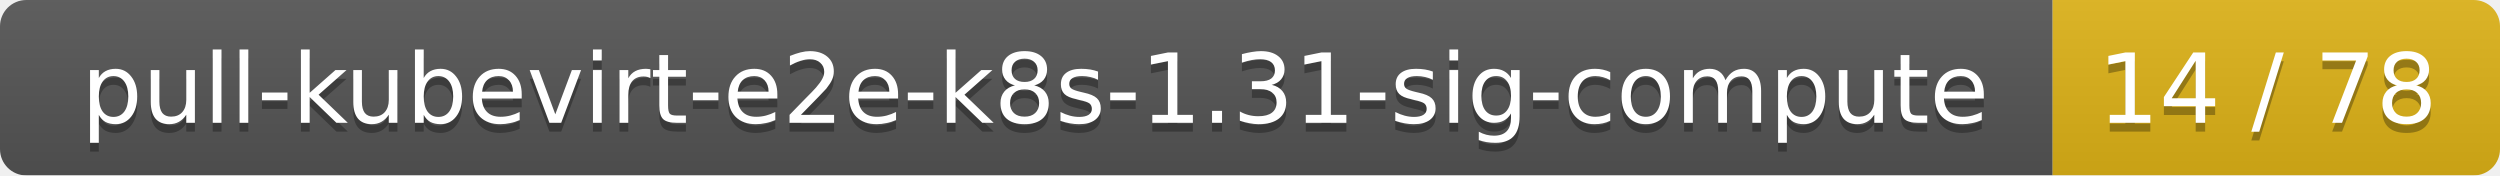
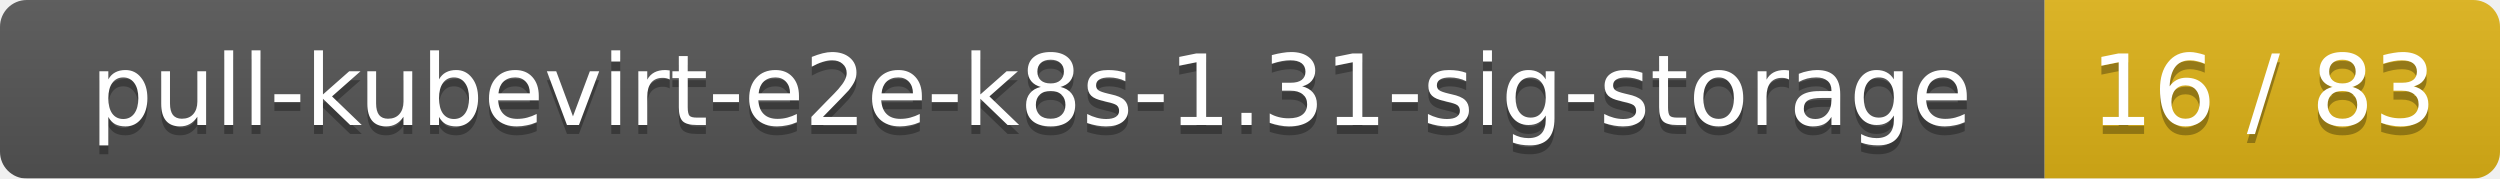
- <svg xmlns="http://www.w3.org/2000/svg" width="285" height="20">
+ <svg xmlns="http://www.w3.org/2000/svg" width="280" height="20">
  <linearGradient id="smooth" x2="0" y2="100%">
    <stop offset="0" stop-color="#bbb" stop-opacity=".1" />
    <stop offset="1" stop-opacity=".1" />
  </linearGradient>
  <mask id="round">
-     <rect width="285" height="20" rx="3" fill="#fff" />
+     <rect width="280" height="20" rx="3" fill="#fff" />
  </mask>
  <g mask="url(#round)">
-     <rect width="234" height="20" fill="#555" />
-     <rect x="234" width="51" height="20" fill="#dfb317" />
-     <rect width="285" height="20" fill="url(#smooth)" />
+     <rect width="229" height="20" fill="#555" />
+     <rect x="229" width="51" height="20" fill="#dfb317" />
+     <rect width="280" height="20" fill="url(#smooth)" />
  </g>
  <g fill="#fff" text-anchor="middle" font-family="DejaVu Sans,Verdana,Geneva,sans-serif" font-size="11">
-     <text x="118" y="15" fill="#010101" fill-opacity=".3">pull-kubevirt-e2e-k8s-1.31-sig-compute</text>
-     <text x="118" y="14">pull-kubevirt-e2e-k8s-1.31-sig-compute</text>
-     <text x="258.5" y="15" fill="#010101" fill-opacity=".3">14 / 78</text>
-     <text x="258.5" y="14">14 / 78</text>
+     <text x="115.5" y="15" fill="#010101" fill-opacity=".3">pull-kubevirt-e2e-k8s-1.31-sig-storage</text>
+     <text x="115.5" y="14">pull-kubevirt-e2e-k8s-1.31-sig-storage</text>
+     <text x="253.5" y="15" fill="#010101" fill-opacity=".3">16 / 83</text>
+     <text x="253.5" y="14">16 / 83</text>
  </g>
</svg>
